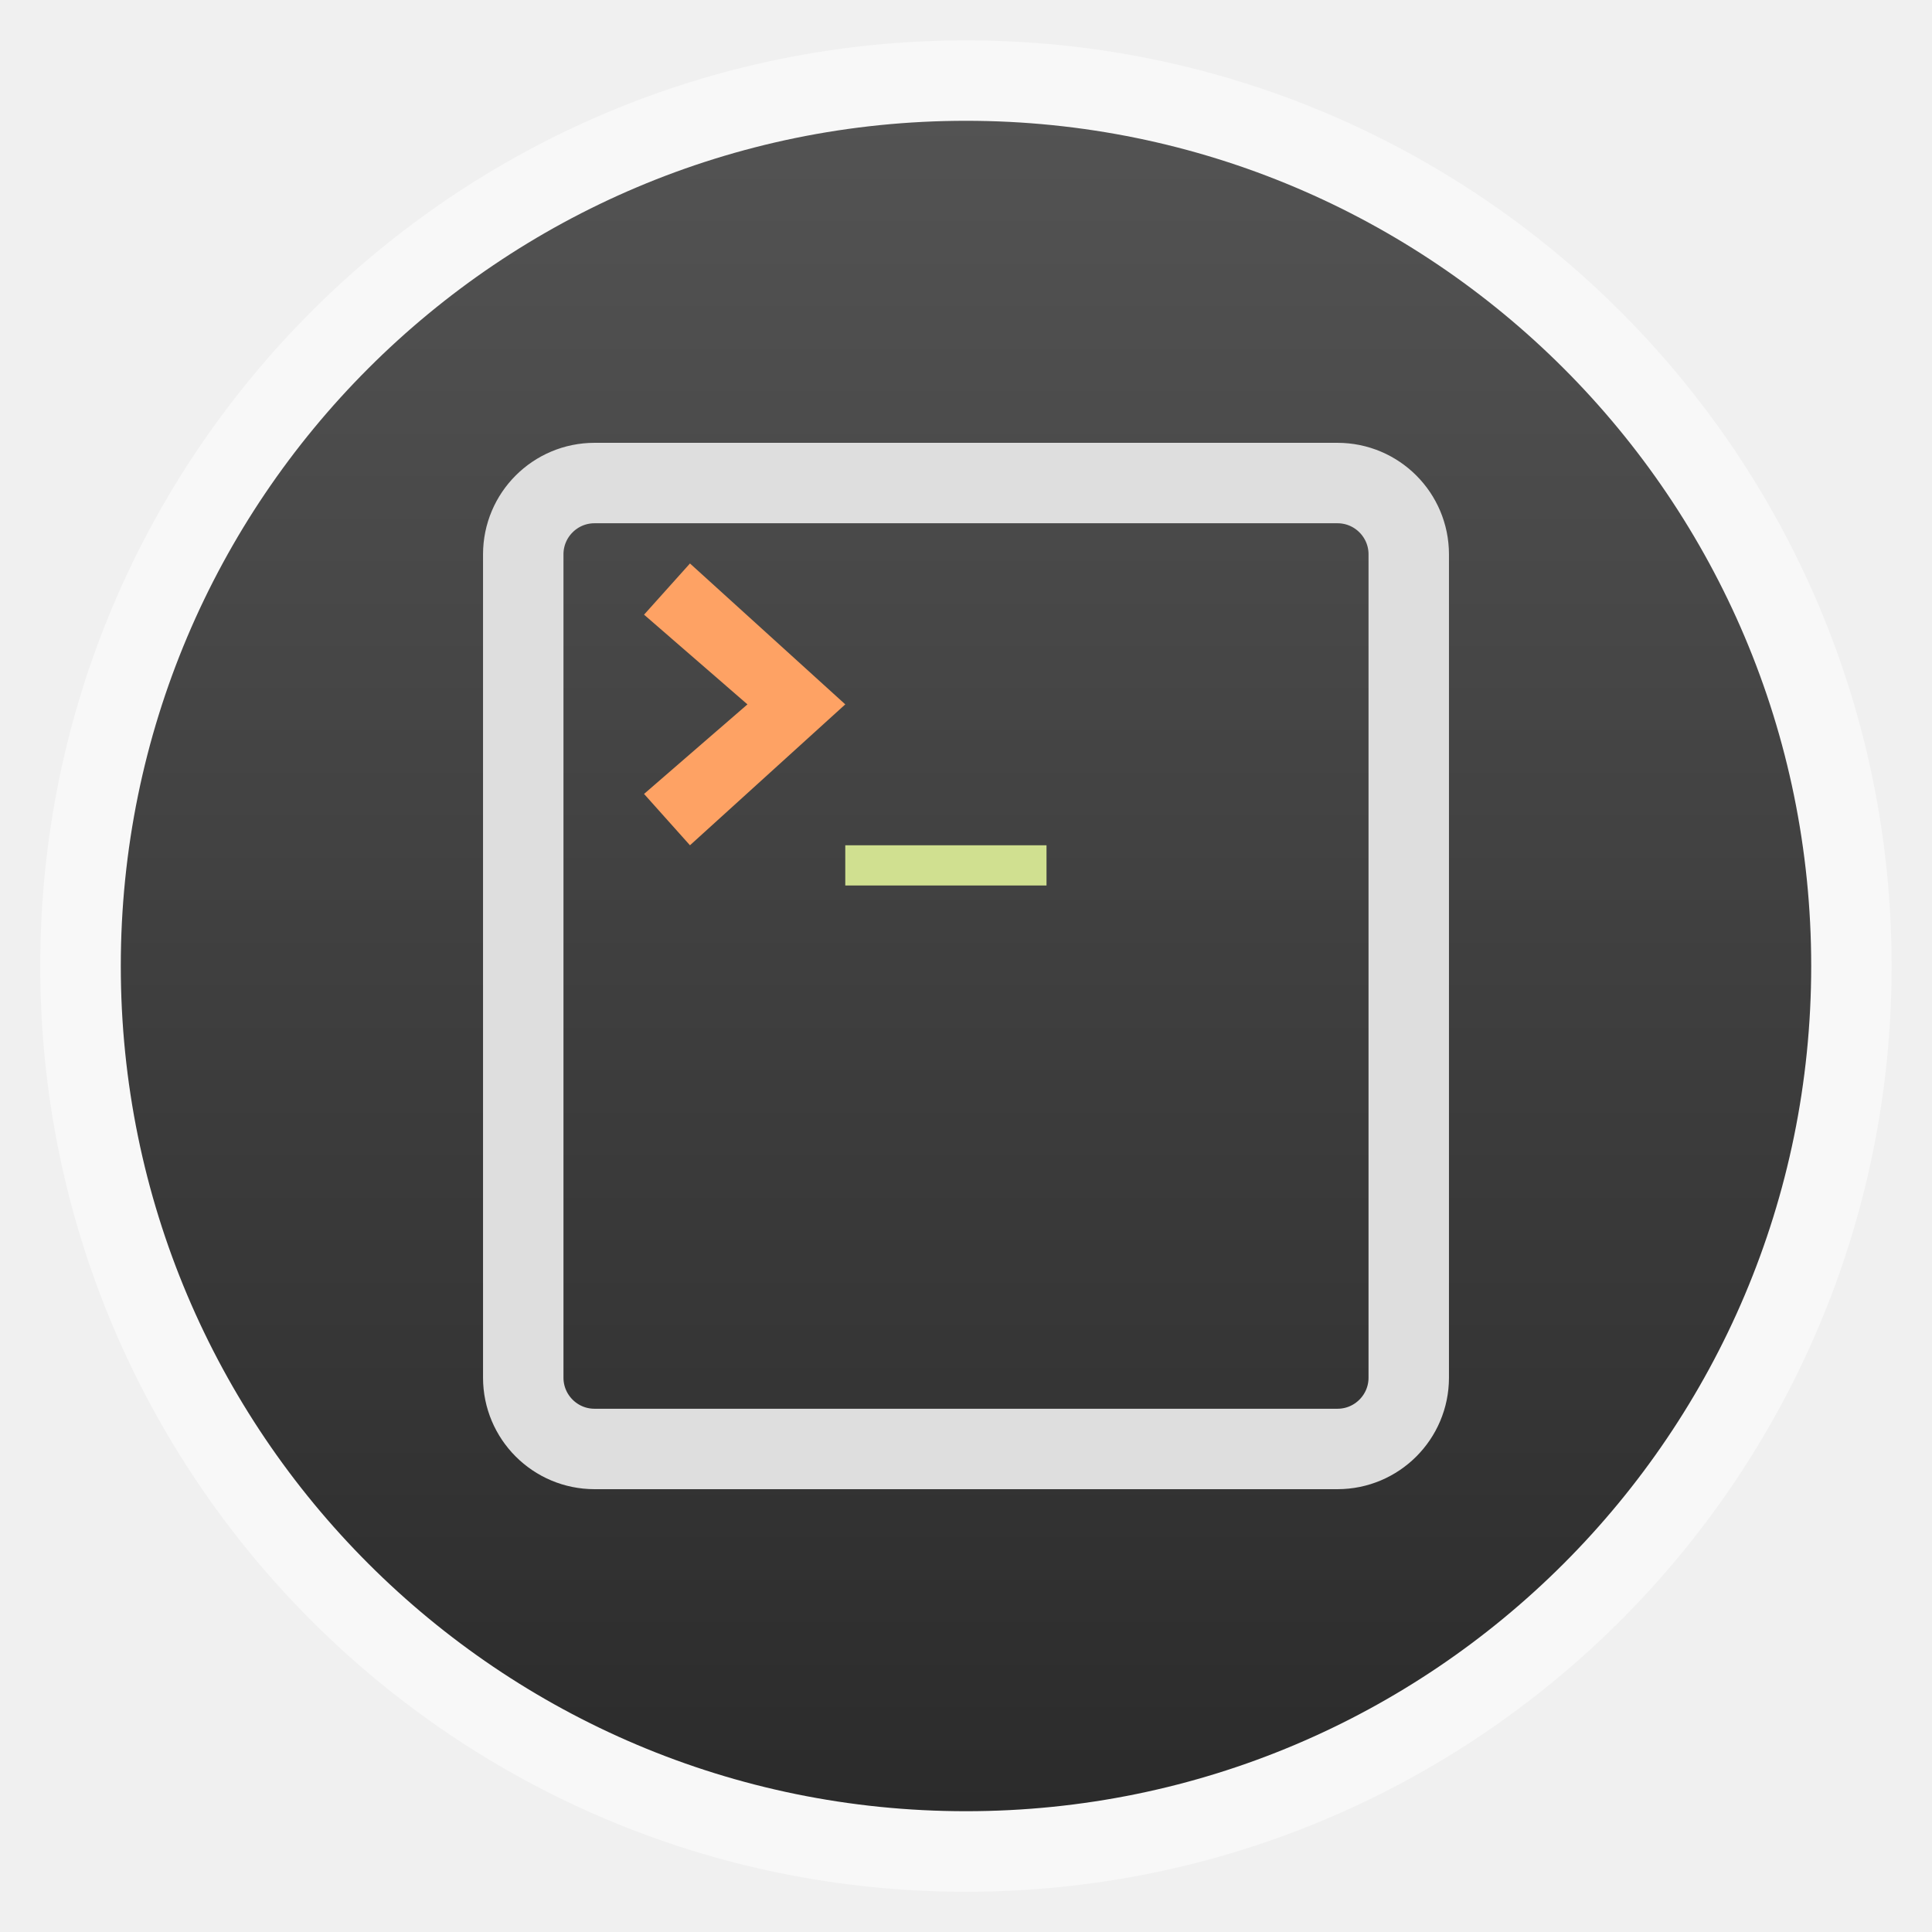
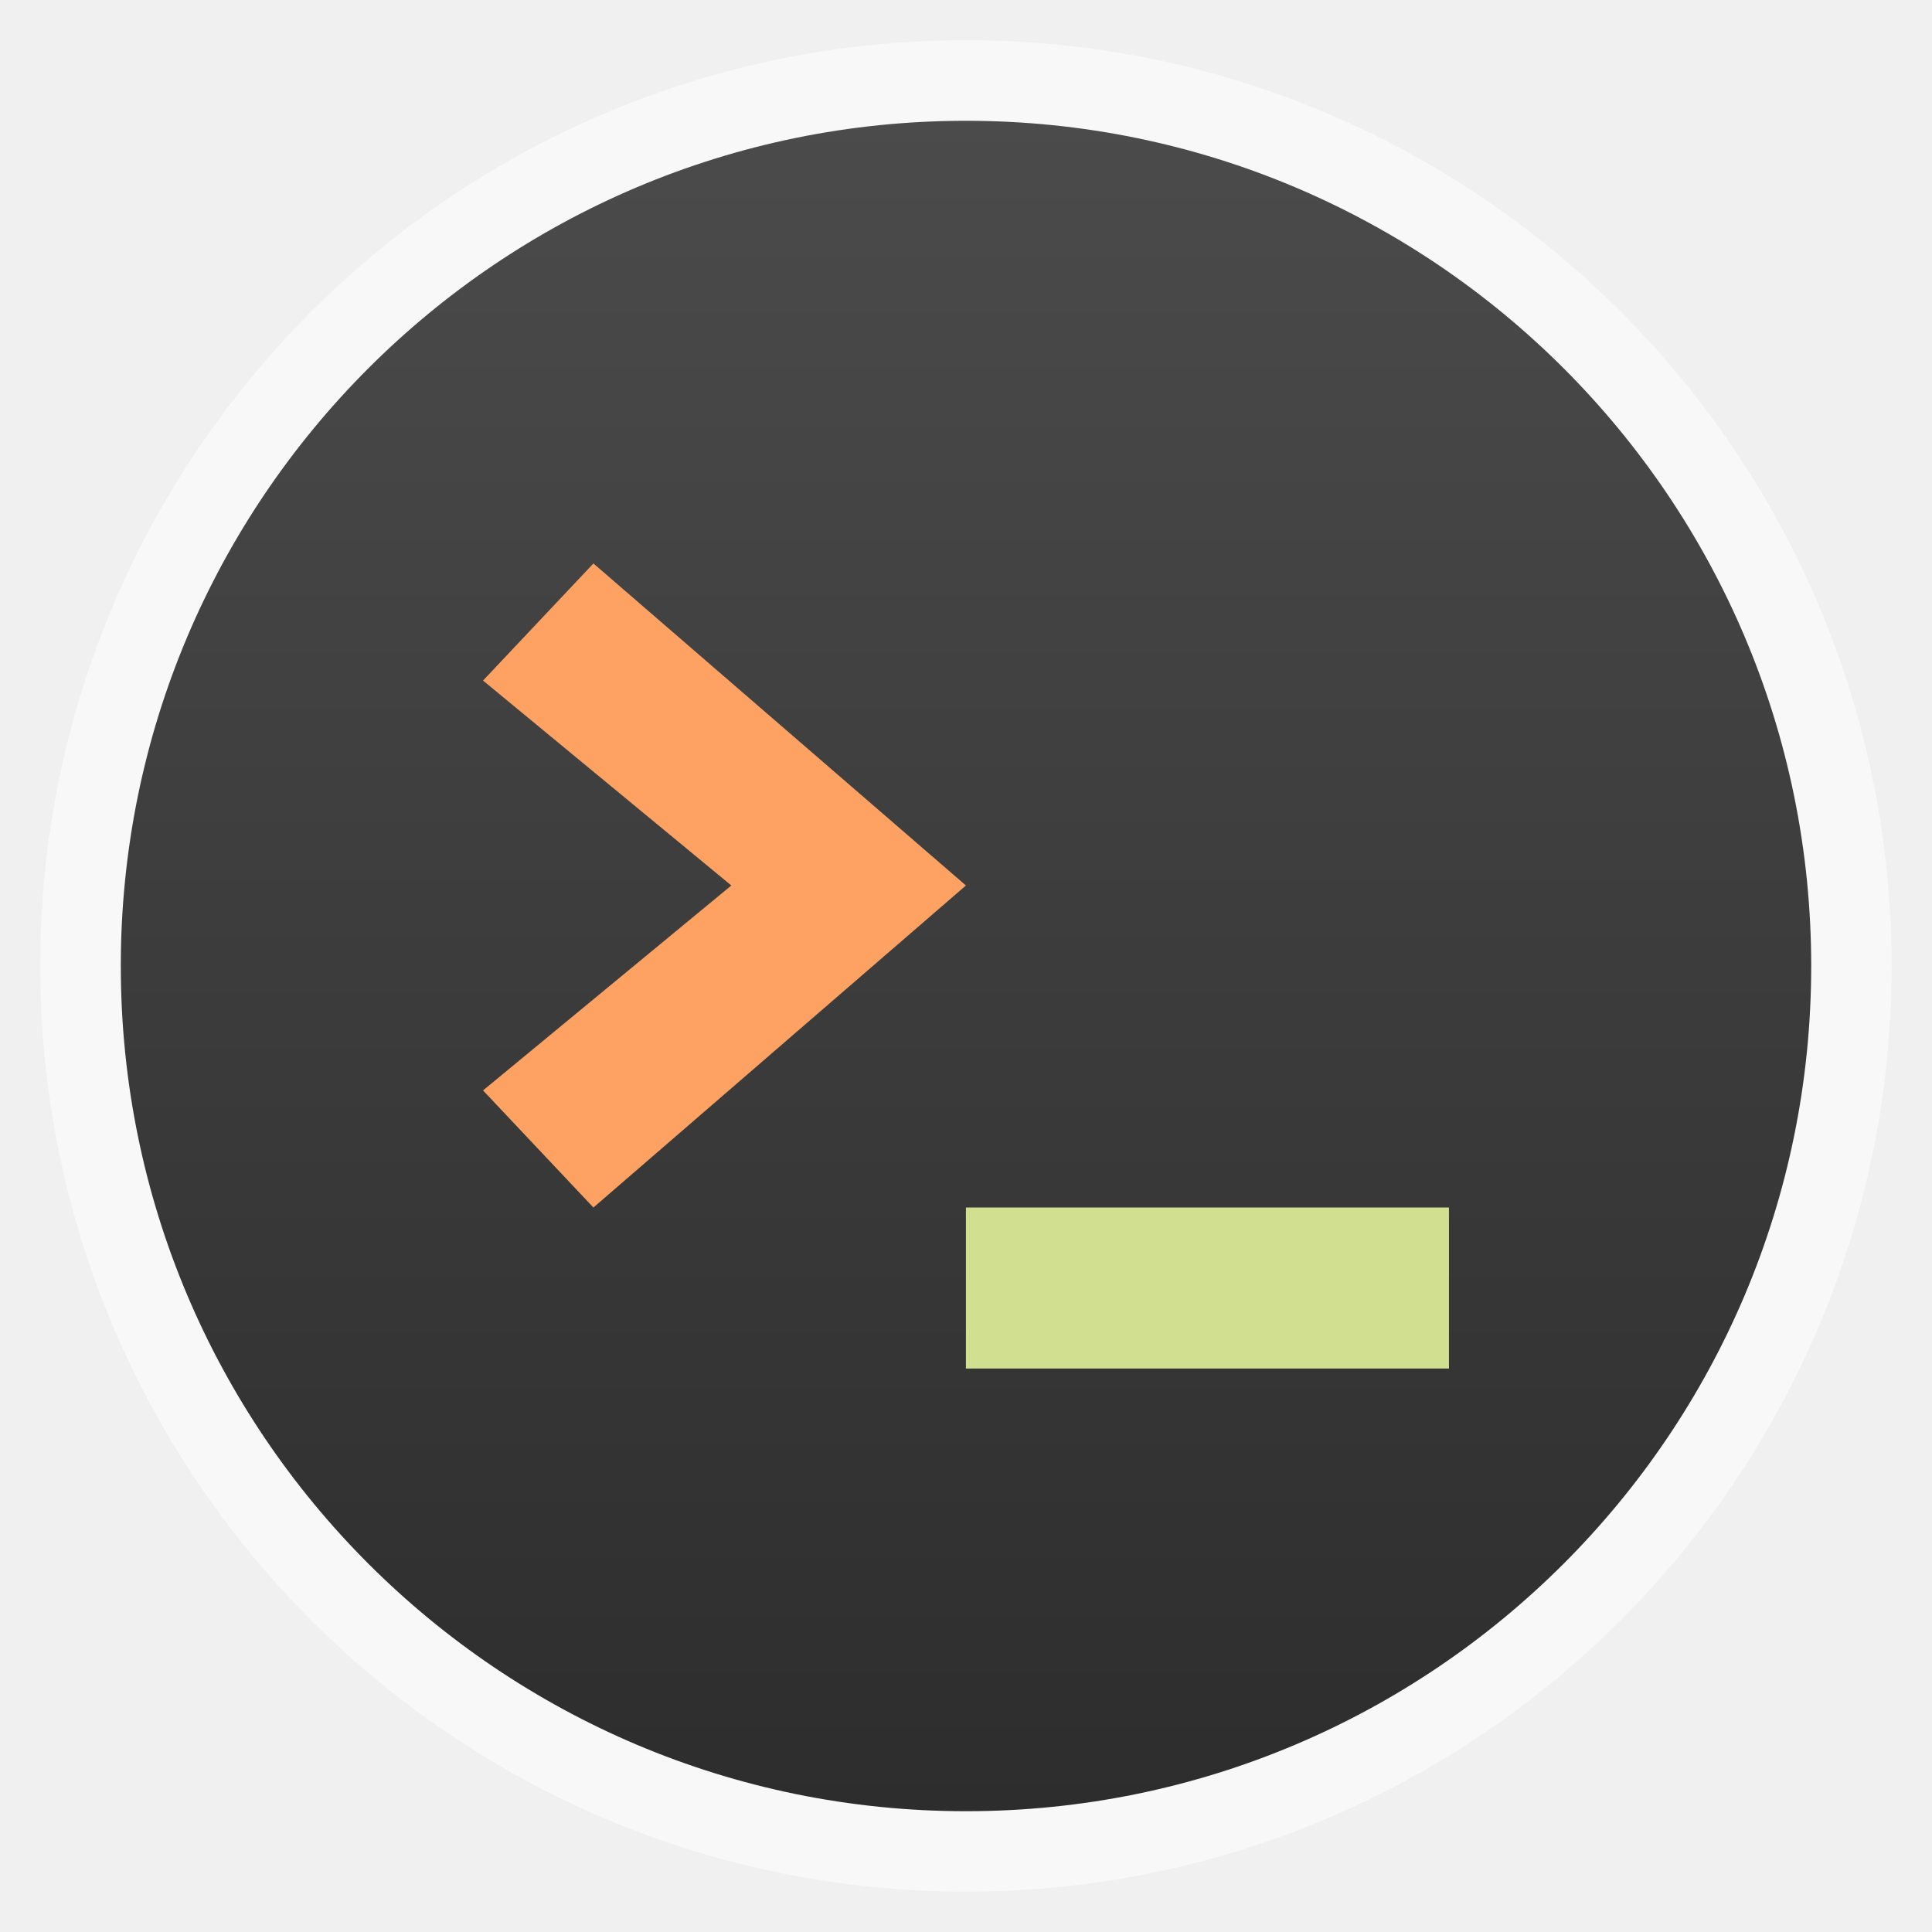
<svg xmlns="http://www.w3.org/2000/svg" xmlns:xlink="http://www.w3.org/1999/xlink" width="48" viewBox="0 0 13.547 13.547" height="48" id="svg2" version="1.1">
  <defs id="defs4">
+     <linearGradient id="linearGradient4460">
+       <stop offset="0" style="stop-color:#2d2d2d" id="stop7" />
+       <stop offset="1" style="stop-color:#4b4b4b" id="stop9" />
+     </linearGradient>
+     <linearGradient gradientTransform="matrix(1.10528 0 0 1.10528 -134.2825 -295.7705)" xlink:href="#linearGradient4460" id="linearGradient3005" y1="279.096" y2="268.33" gradientUnits="userSpaceOnUse" x2="0" />
+     <linearGradient x2="0" gradientUnits="userSpaceOnUse" y2="268.33" y1="279.096" id="linearGradient2995" xlink:href="#linearGradient4460-2" gradientTransform="matrix(1.10525,0,0,1.10525,-134.2787,-295.7618)" />
    <linearGradient id="linearGradient4460-2">
-       <stop offset="0" style="stop-color:#2b2b2b" id="stop7" />
-       <stop offset="1" style="stop-color:#535353" id="stop9" />
+       <stop id="stop7-5" style="stop-color:#2b2b2b" offset="0" />
+       <stop id="stop9-1" style="stop-color:#535353" offset="1" />
    </linearGradient>
-     <linearGradient gradientTransform="matrix(1.10525 0 0 1.10525 -134.2787 -295.7618)" xlink:href="#linearGradient4460-2" id="linearGradient2995" y1="279.096" y2="268.33" gradientUnits="userSpaceOnUse" x2="0" />
  </defs>
  <g style="fill-rule:evenodd" id="g12">
-     <rect width="12.982" x=".282" y=".283" rx="6.491" height="12.982" style="opacity:.5;fill:#fff" id="rect14" />
-     <rect width="11.853" x=".847" y=".847" rx="5.927" height="11.853" style="fill:url(#linearGradient2995)" id="rect16" />
+     <rect width="12.982" x=".282" y=".282" rx="6.491" height="12.982" style="opacity:.5;fill:#fff" id="rect14" />
+     <rect width="11.853" x=".847" y=".847" rx="5.926" height="11.853" style="fill:url(#linearGradient3005)" id="rect16" />
  </g>
-   <path style="fill:#d0e090" d="M 7.338,6.209 V 5.927 H 5.927 V 6.209 H 7.338 z" id="path18" />
-   <path style="fill:#fea264" d="M 4.838,5.927 4.516,5.567 5.241,4.939 4.516,4.31 4.838,3.951 5.927,4.939 4.838,5.927 z" id="path20" />
-   <rect style="fill:none;stroke:#dedede;stroke-width:0.564;stroke-miterlimit:4;stroke-opacity:1;stroke-dasharray:none" id="rect3783" width="6.209" height="6.773" x="3.669" y="3.387" rx="0.5" ry="0.5" />
+   <path style="fill:#d0e090;fill-opacity:1" id="path20" d="M 10.16,9.596 V 8.467 H 6.773 V 9.596 h 3.387 z" />
+   <path style="fill:#fea264;fill-opacity:1" id="path22" d="M 4.161,8.467 3.387,7.646 5.128,6.209 3.387,4.772 4.161,3.951 6.773,6.209 4.161,8.467 z" />
</svg>
